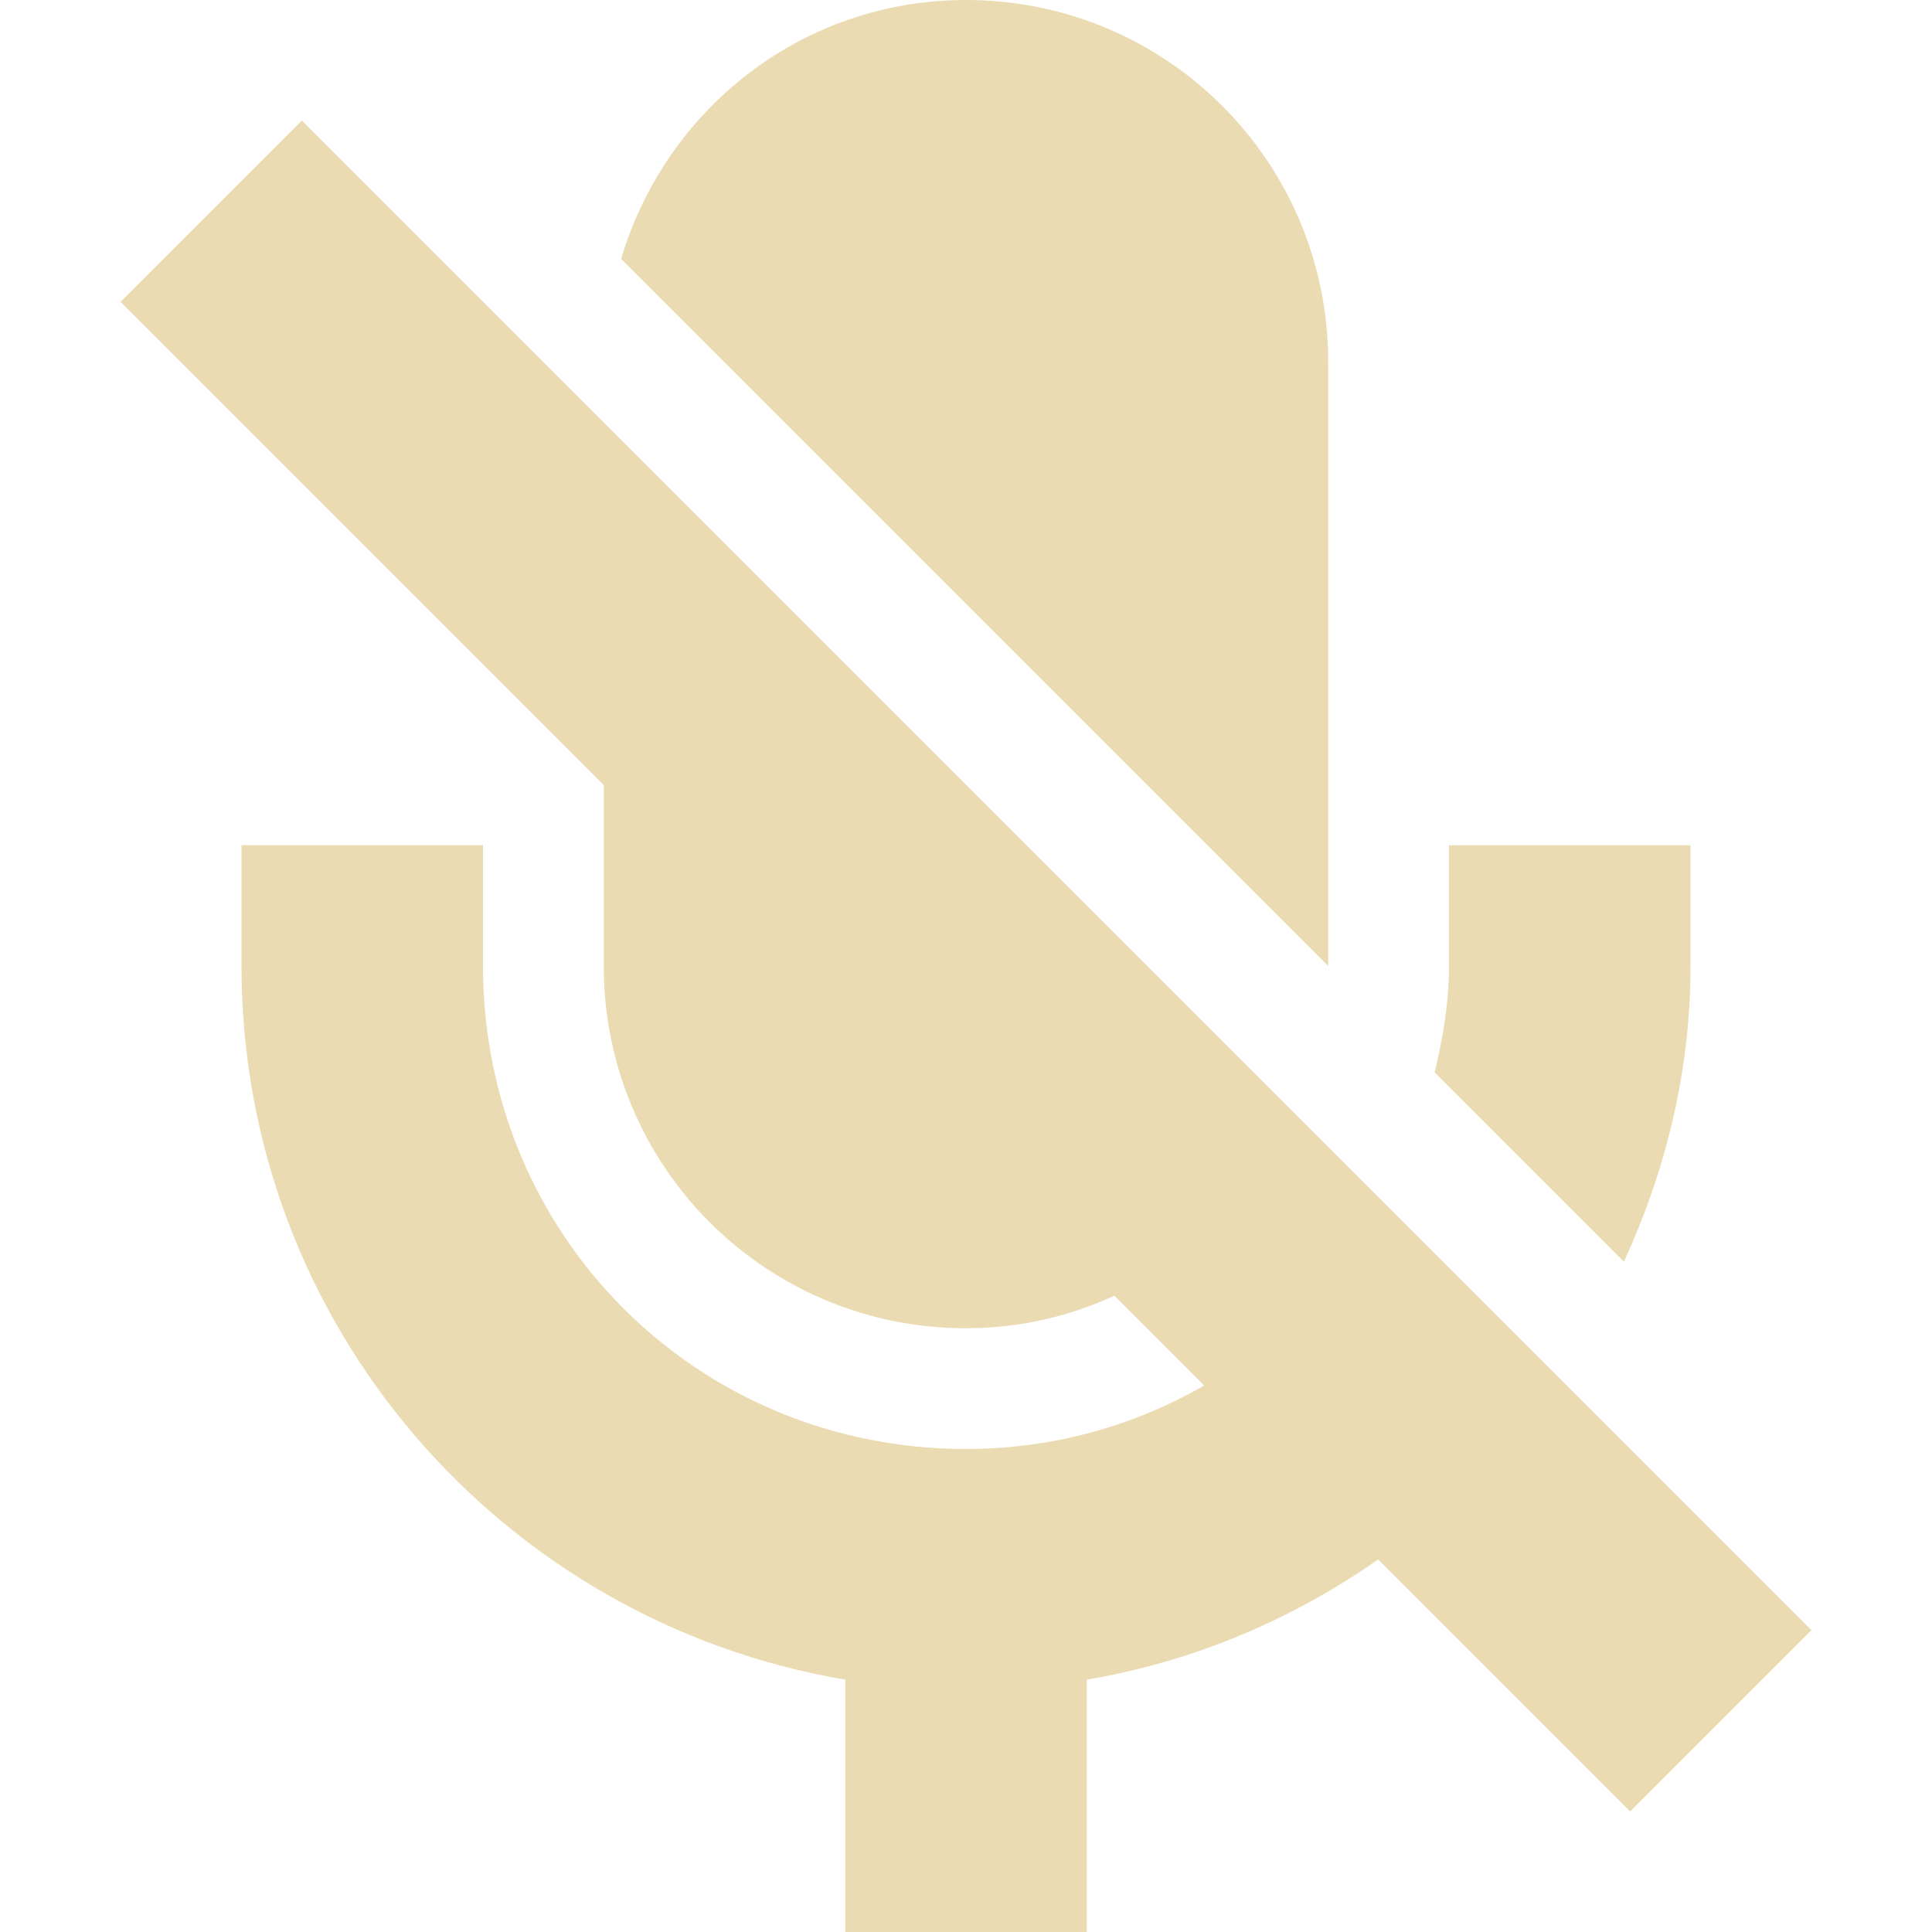
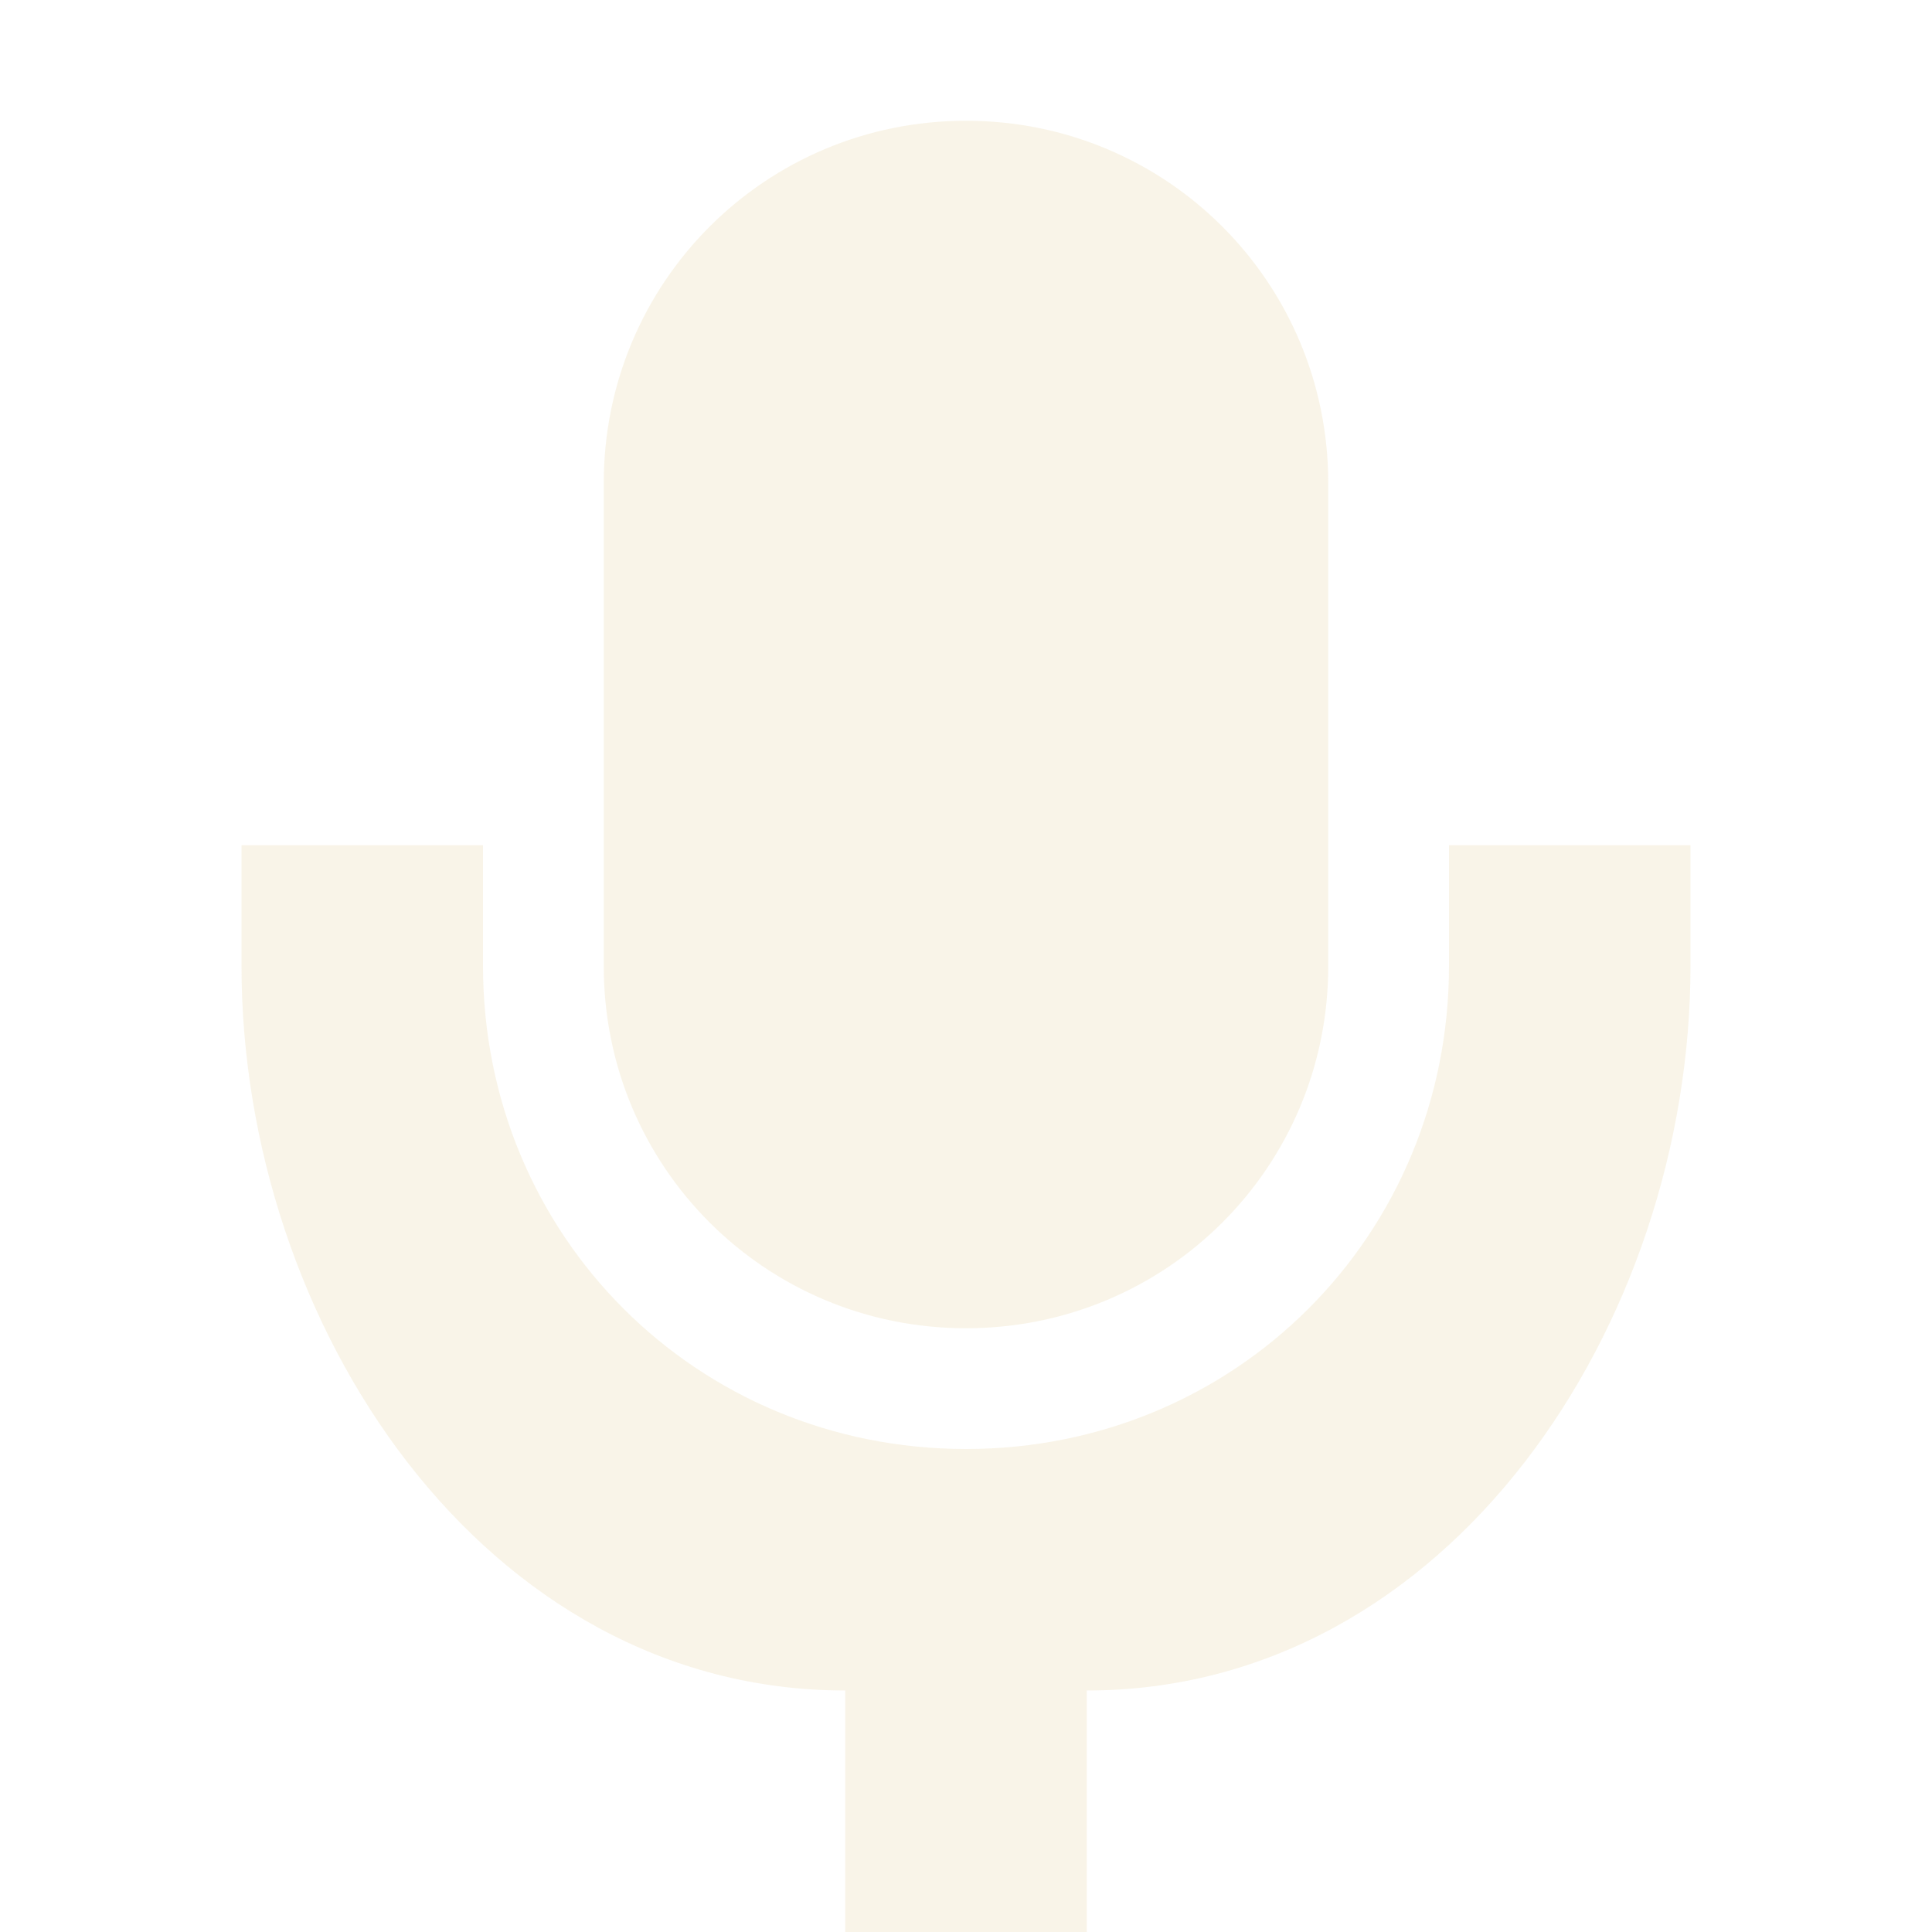
<svg xmlns="http://www.w3.org/2000/svg" width="16" height="16" version="1.1">
-   <path style="fill:#ebdbb2" d="M 8,0 C 6.64,0 5.512,0.906 5.144,2.144 L 11,8 V 3 C 11,1.34 9.66,0 8,0 Z M 5,5.5 V 8 C 5,9.66 6.34,11 8,11 8.702,11 9.339,10.751 9.85,10.35 Z M 2,7 V 8 C 2,10.97 4.16,13.43 7,13.91 V 16 H 9 V 13.91 C 10.134,13.719 11.15,13.202 11.973,12.473 L 10.562,11.062 C 9.87,11.642 8.986,12 8,12 5.77,12 4,10.23 4,8 V 7 Z M 12,7 V 8 C 12,8.307 11.949,8.597 11.881,8.881 L 13.449,10.449 C 13.792,9.7 14,8.878 14,8 V 7 Z" />
-   <path style="fill:#ebdbb2" d="M 2.5,1 15,13.5 13.5,15 1,2.5 Z" />
-   <path style="fill:#ebdbb2" d="M 2.5,1 15,13.5 13.5,15 1,2.5 Z" />
+   <defs>
+     <style id="current-color-scheme" type="text/css">.ColorScheme-Text { color:#ebdbb2; } .ColorScheme-Highlight { color:#458588; } .ColorScheme-NeutralText { color:#fe8019; } .ColorScheme-PositiveText { color:#689d6a; } .ColorScheme-NegativeText { color:#fb4934; }</style>
+   </defs>
+   <path class="ColorScheme-Text" d="m8 1c-1.662 0-3 1.338-3 3v4.002c0 1.662 1.338 2.998 3 2.998s3-1.336 3-2.998v-4.002c0-1.662-1.338-3-3-3zm-6 6v0.998c0 2.966 2 6.002 5 6.002v2h2v-2c3 0 5-3.036 5-6.002v-0.998h-2v0.998c0 2.234-1.767 4.002-4 4.002s-4-1.768-4-4.002v-0.998z" fill="currentColor" opacity=".3" />
</svg>
